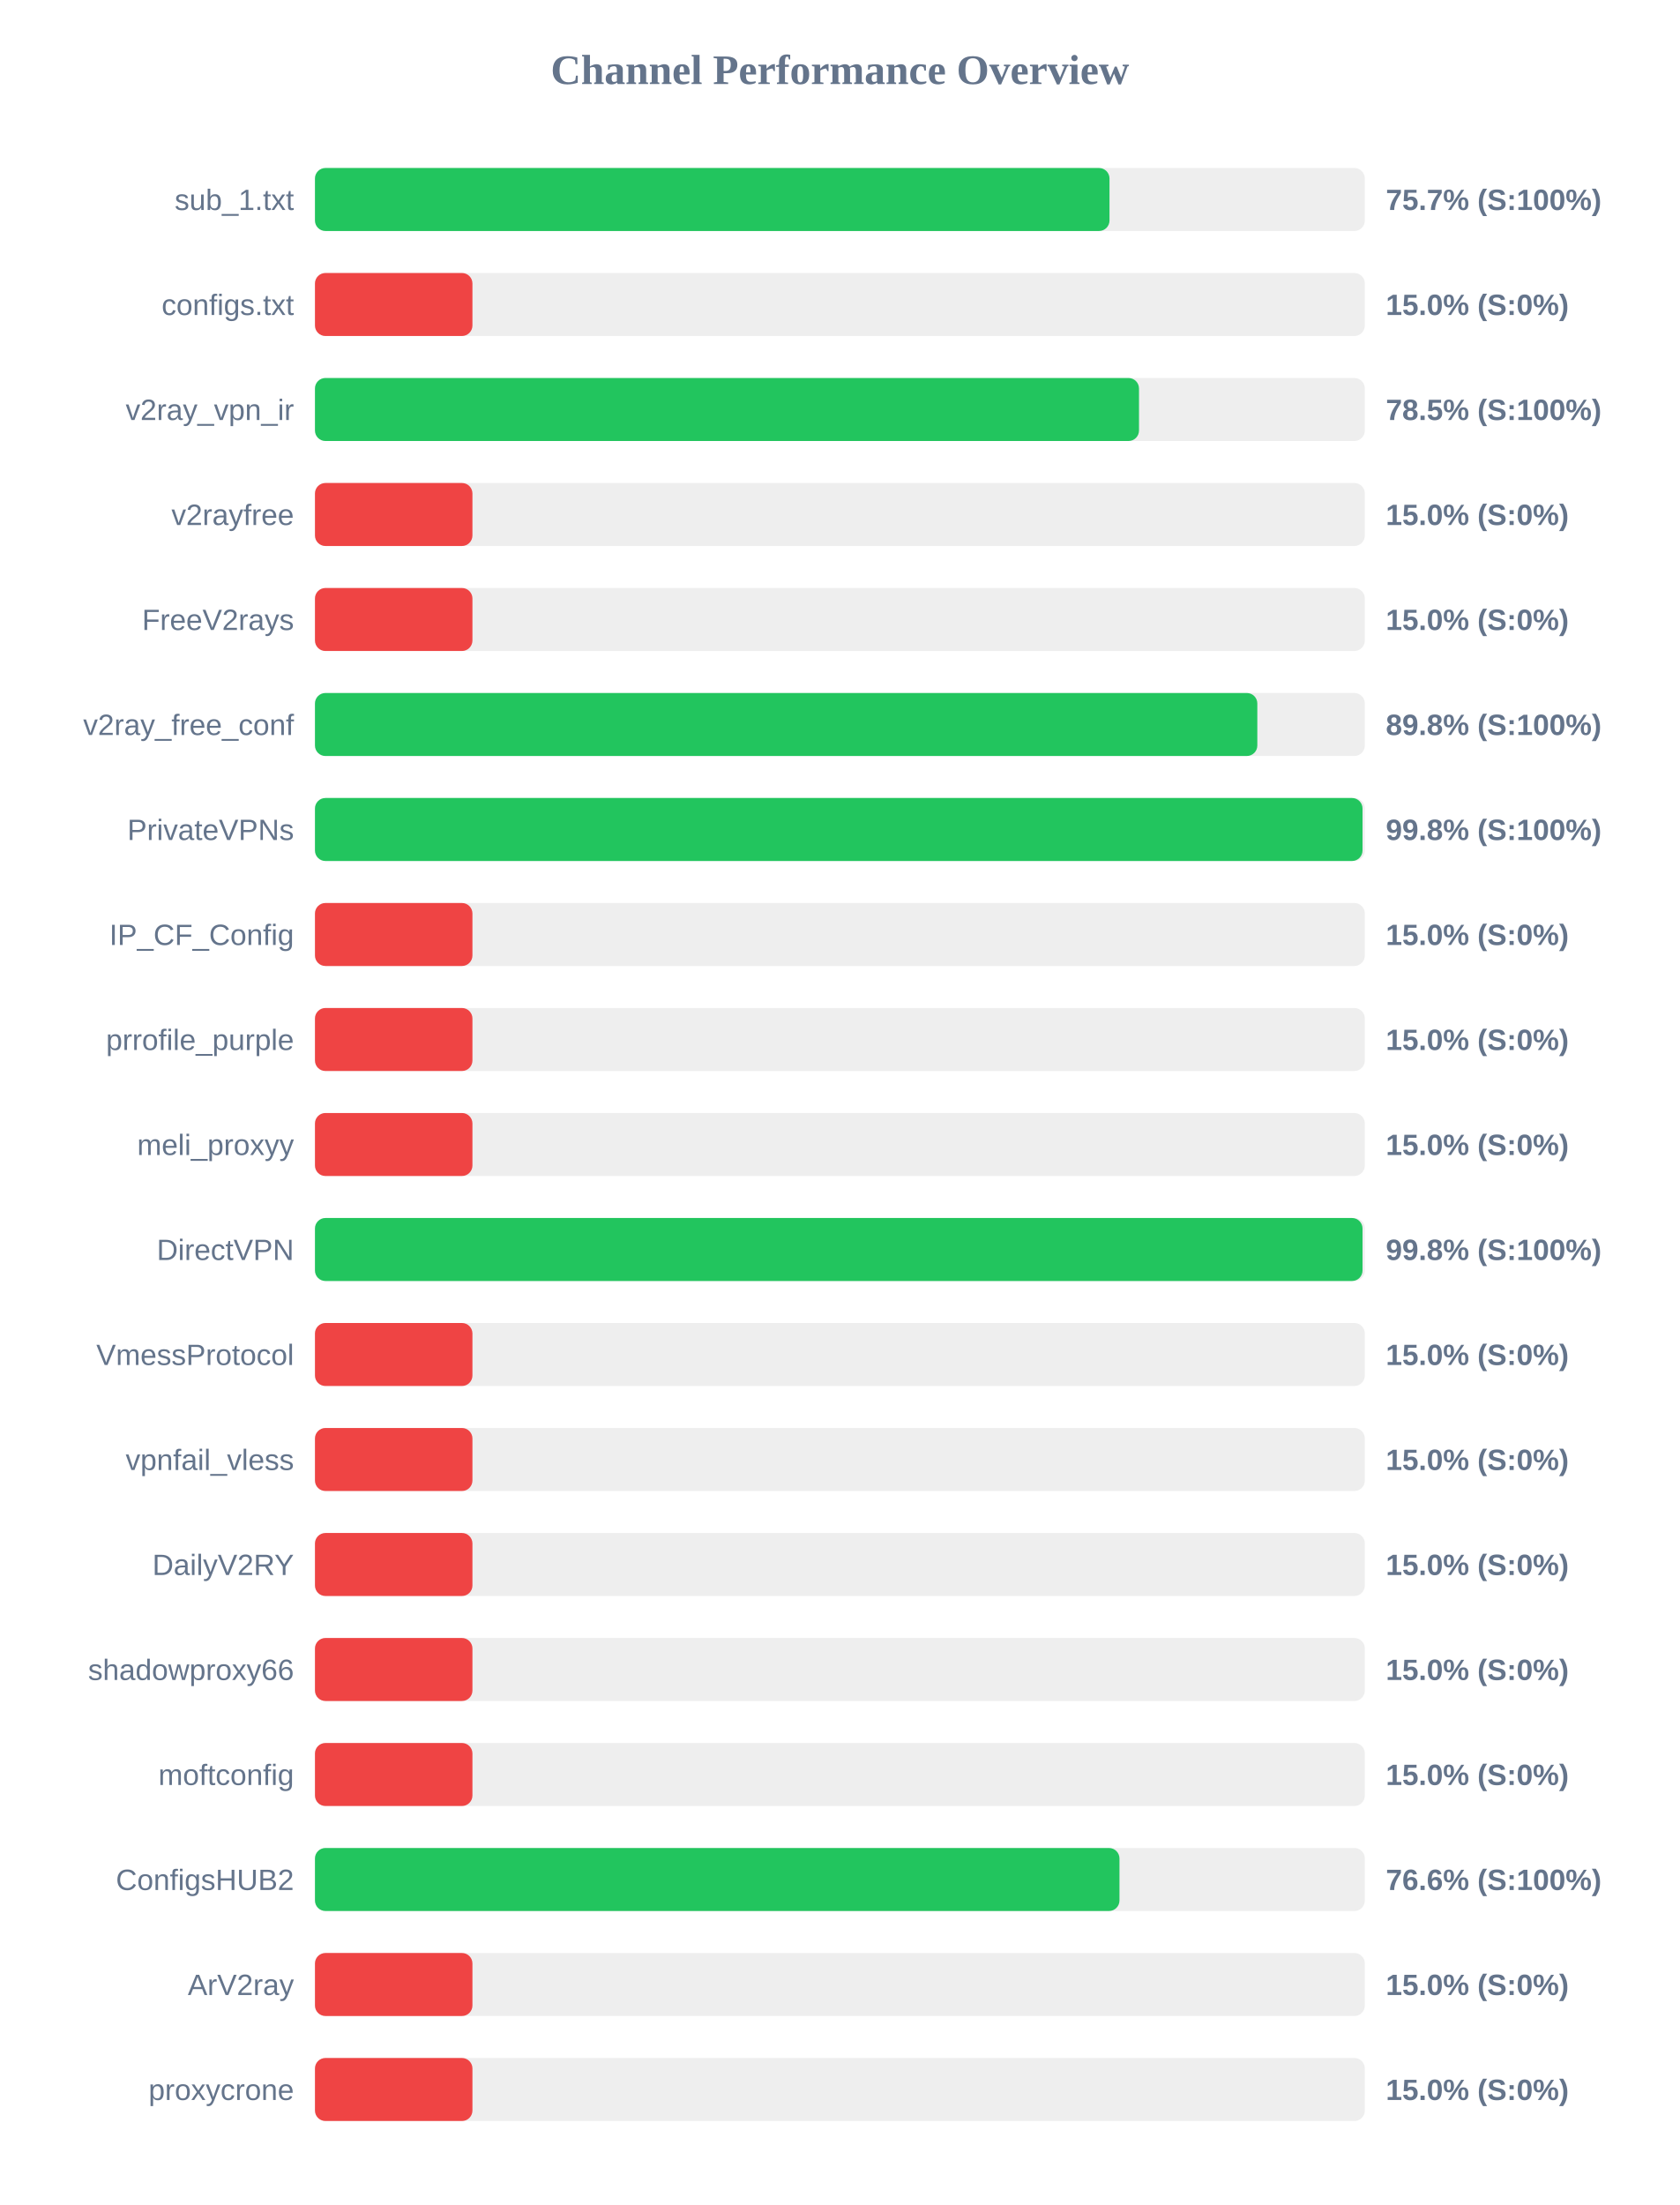
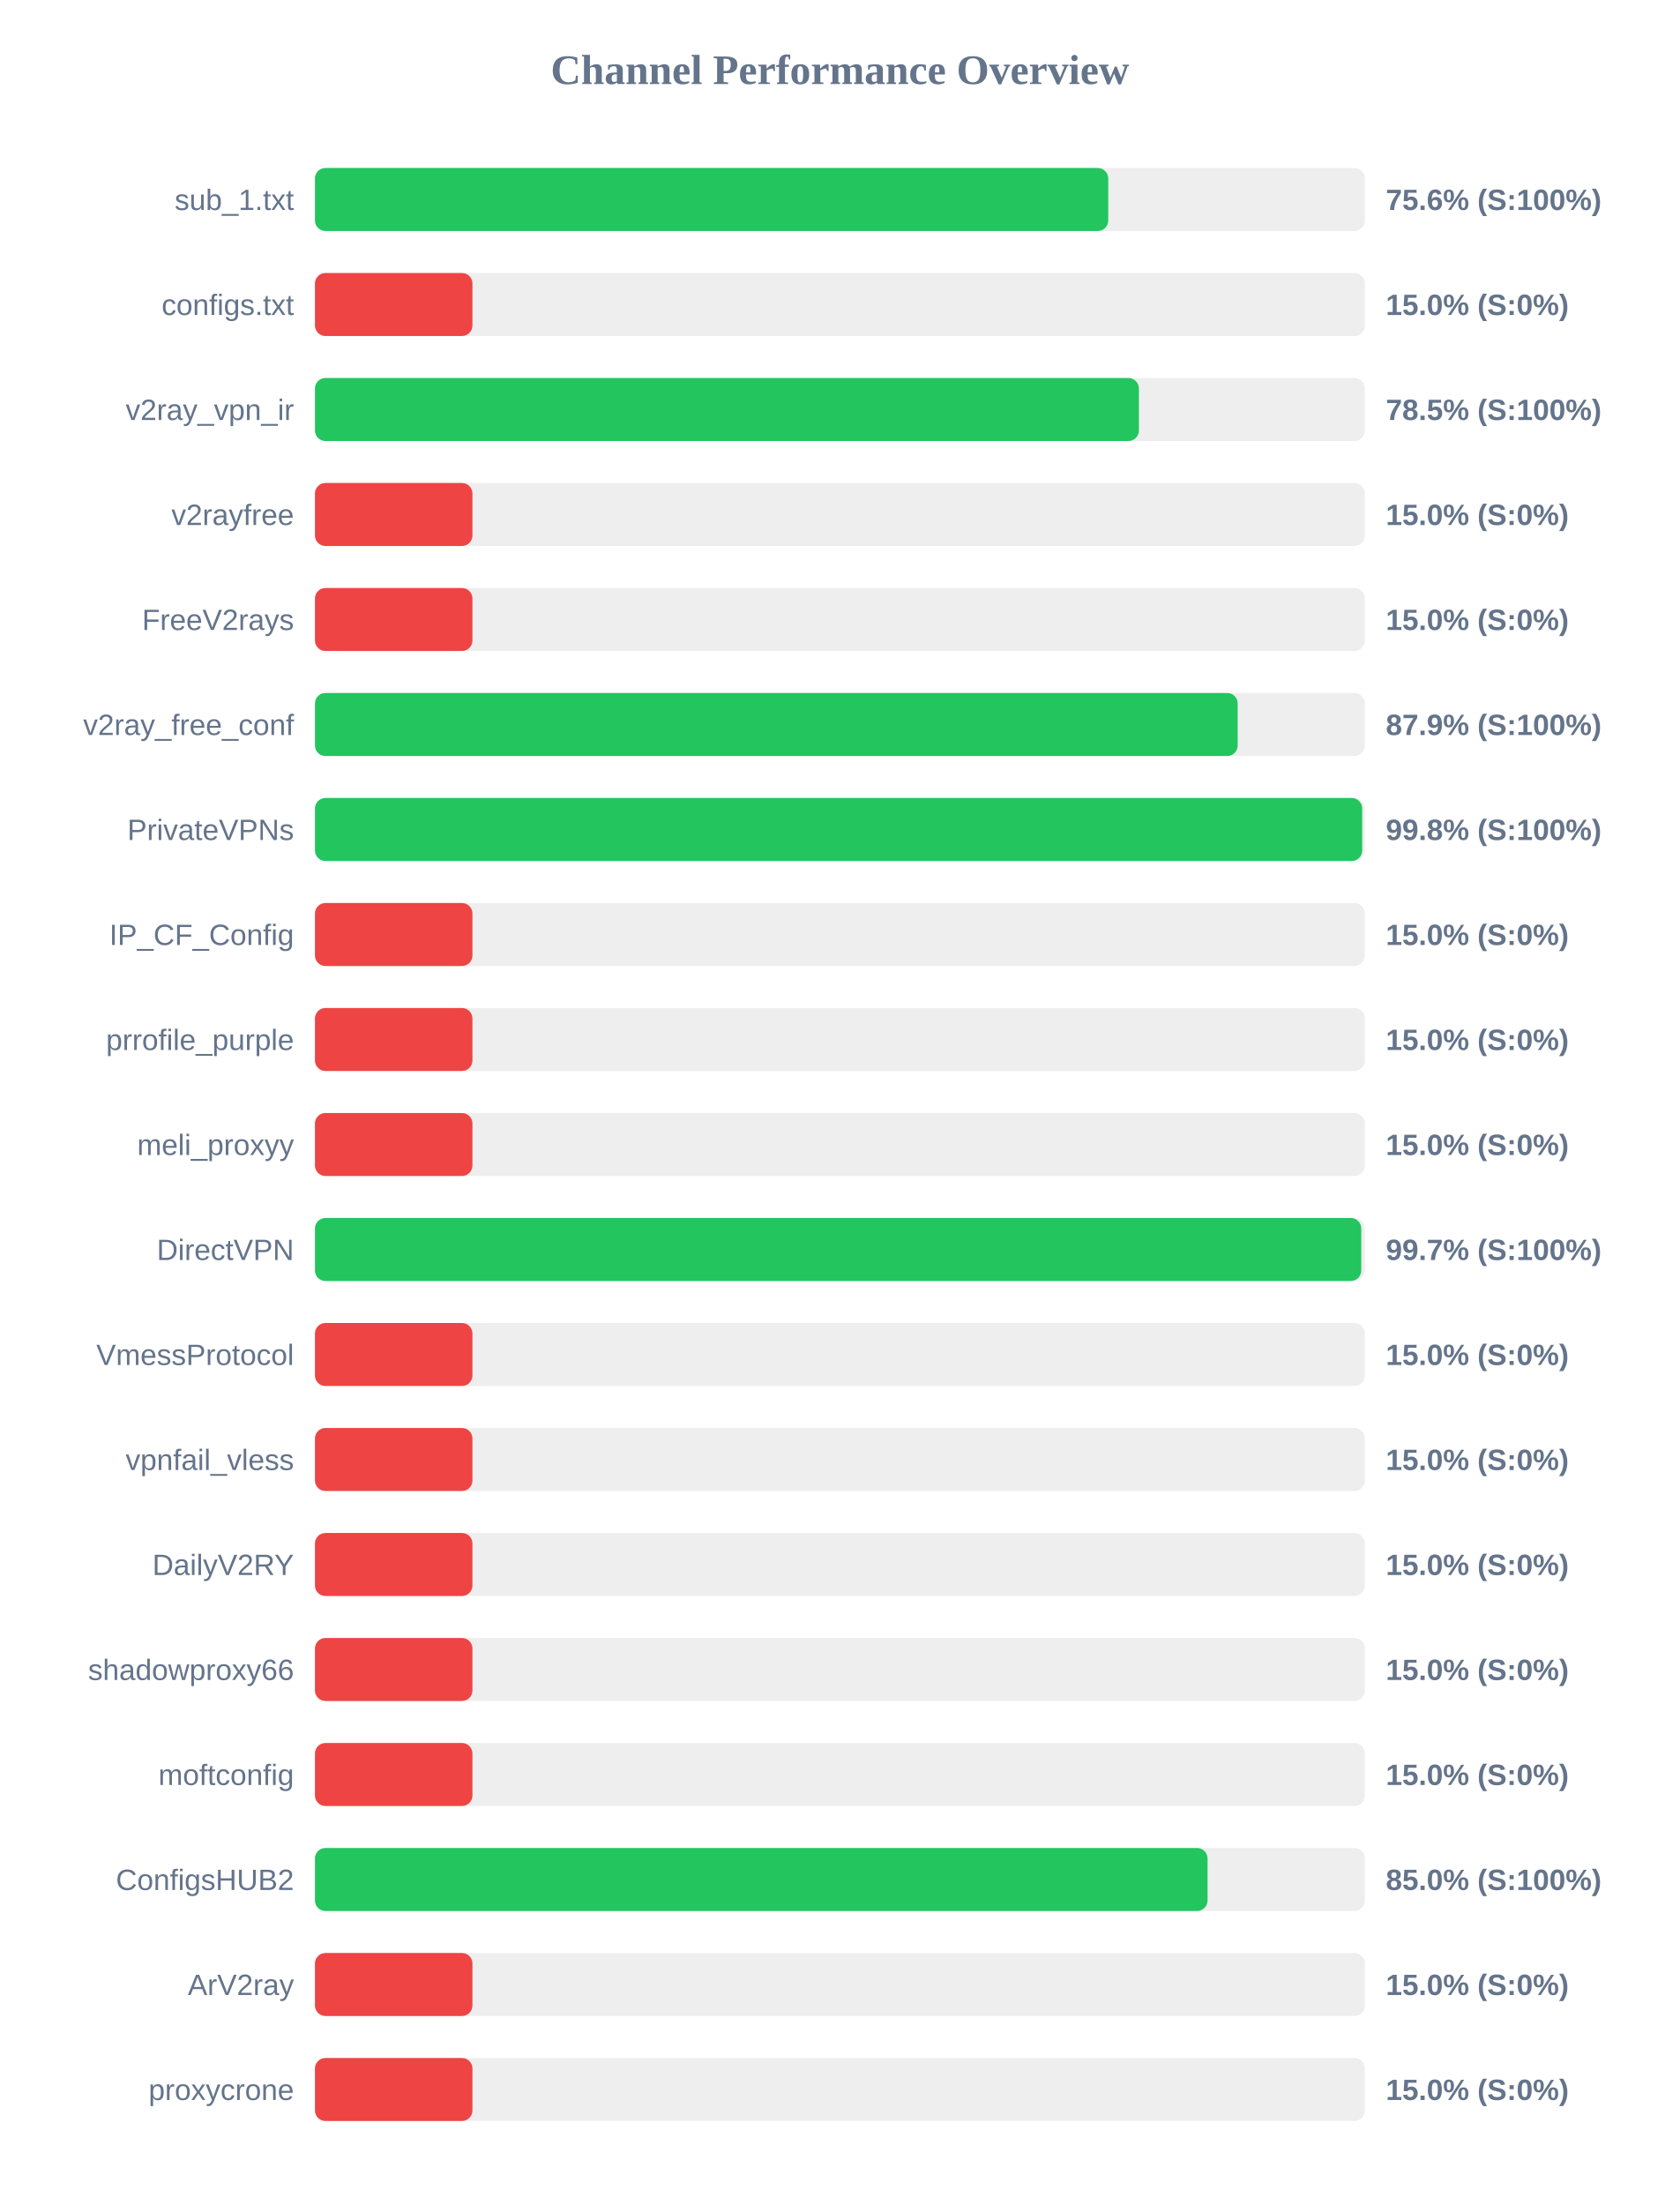
<svg xmlns="http://www.w3.org/2000/svg" width="800" height="1050" version="1.1">
  <style>
        .row { font: 14px Arial; fill: #64748b; }
        .score { font: bold 14px Arial; fill: #64748b; }
    </style>
  <text x="400" y="40" text-anchor="middle" font-size="20px" font-weight="bold" fill="#64748b">Channel Performance Overview</text>
  <rect x="150" y="80" width="500" height="30" fill="#eee" rx="5" />
-   <rect x="150" y="80" width="378.4" height="30" fill="#22c55e" rx="5" />
+   <rect x="150" y="80" width="377.8" height="30" fill="#22c55e" rx="5" />
  <text x="140" y="100" text-anchor="end" class="row">sub_1.txt</text>
-   <text x="660" y="100" text-anchor="start" class="score">75.7% (S:100%)</text>
+   <text x="660" y="100" text-anchor="start" class="score">75.6% (S:100%)</text>
  <rect x="150" y="130" width="500" height="30" fill="#eee" rx="5" />
  <rect x="150" y="130" width="75.0" height="30" fill="#ef4444" rx="5" />
  <text x="140" y="150" text-anchor="end" class="row">configs.txt</text>
  <text x="660" y="150" text-anchor="start" class="score">15.0% (S:0%)</text>
  <rect x="150" y="180" width="500" height="30" fill="#eee" rx="5" />
-   <rect x="150" y="180" width="392.45" height="30" fill="#22c55e" rx="5" />
+   <rect x="150" y="180" width="392.4" height="30" fill="#22c55e" rx="5" />
  <text x="140" y="200" text-anchor="end" class="row">v2ray_vpn_ir</text>
  <text x="660" y="200" text-anchor="start" class="score">78.5% (S:100%)</text>
  <rect x="150" y="230" width="500" height="30" fill="#eee" rx="5" />
  <rect x="150" y="230" width="75.0" height="30" fill="#ef4444" rx="5" />
  <text x="140" y="250" text-anchor="end" class="row">v2rayfree</text>
  <text x="660" y="250" text-anchor="start" class="score">15.0% (S:0%)</text>
  <rect x="150" y="280" width="500" height="30" fill="#eee" rx="5" />
  <rect x="150" y="280" width="75.0" height="30" fill="#ef4444" rx="5" />
  <text x="140" y="300" text-anchor="end" class="row">FreeV2rays</text>
  <text x="660" y="300" text-anchor="start" class="score">15.0% (S:0%)</text>
  <rect x="150" y="330" width="500" height="30" fill="#eee" rx="5" />
-   <rect x="150" y="330" width="448.8" height="30" fill="#22c55e" rx="5" />
+   <rect x="150" y="330" width="439.45" height="30" fill="#22c55e" rx="5" />
  <text x="140" y="350" text-anchor="end" class="row">v2ray_free_conf</text>
-   <text x="660" y="350" text-anchor="start" class="score">89.8% (S:100%)</text>
+   <text x="660" y="350" text-anchor="start" class="score">87.9% (S:100%)</text>
  <rect x="150" y="380" width="500" height="30" fill="#eee" rx="5" />
-   <rect x="150" y="380" width="498.9" height="30" fill="#22c55e" rx="5" />
+   <rect x="150" y="380" width="498.75" height="30" fill="#22c55e" rx="5" />
  <text x="140" y="400" text-anchor="end" class="row">PrivateVPNs</text>
  <text x="660" y="400" text-anchor="start" class="score">99.8% (S:100%)</text>
  <rect x="150" y="430" width="500" height="30" fill="#eee" rx="5" />
  <rect x="150" y="430" width="75.0" height="30" fill="#ef4444" rx="5" />
  <text x="140" y="450" text-anchor="end" class="row">IP_CF_Config</text>
  <text x="660" y="450" text-anchor="start" class="score">15.0% (S:0%)</text>
  <rect x="150" y="480" width="500" height="30" fill="#eee" rx="5" />
  <rect x="150" y="480" width="75.0" height="30" fill="#ef4444" rx="5" />
  <text x="140" y="500" text-anchor="end" class="row">prrofile_purple</text>
  <text x="660" y="500" text-anchor="start" class="score">15.0% (S:0%)</text>
  <rect x="150" y="530" width="500" height="30" fill="#eee" rx="5" />
  <rect x="150" y="530" width="75.0" height="30" fill="#ef4444" rx="5" />
  <text x="140" y="550" text-anchor="end" class="row">meli_proxyy</text>
  <text x="660" y="550" text-anchor="start" class="score">15.0% (S:0%)</text>
  <rect x="150" y="580" width="500" height="30" fill="#eee" rx="5" />
-   <rect x="150" y="580" width="498.9" height="30" fill="#22c55e" rx="5" />
+   <rect x="150" y="580" width="498.3" height="30" fill="#22c55e" rx="5" />
  <text x="140" y="600" text-anchor="end" class="row">DirectVPN</text>
-   <text x="660" y="600" text-anchor="start" class="score">99.8% (S:100%)</text>
+   <text x="660" y="600" text-anchor="start" class="score">99.7% (S:100%)</text>
  <rect x="150" y="630" width="500" height="30" fill="#eee" rx="5" />
  <rect x="150" y="630" width="75.0" height="30" fill="#ef4444" rx="5" />
  <text x="140" y="650" text-anchor="end" class="row">VmessProtocol</text>
  <text x="660" y="650" text-anchor="start" class="score">15.0% (S:0%)</text>
  <rect x="150" y="680" width="500" height="30" fill="#eee" rx="5" />
  <rect x="150" y="680" width="75.0" height="30" fill="#ef4444" rx="5" />
  <text x="140" y="700" text-anchor="end" class="row">vpnfail_vless</text>
  <text x="660" y="700" text-anchor="start" class="score">15.0% (S:0%)</text>
  <rect x="150" y="730" width="500" height="30" fill="#eee" rx="5" />
  <rect x="150" y="730" width="75.0" height="30" fill="#ef4444" rx="5" />
  <text x="140" y="750" text-anchor="end" class="row">DailyV2RY</text>
  <text x="660" y="750" text-anchor="start" class="score">15.0% (S:0%)</text>
  <rect x="150" y="780" width="500" height="30" fill="#eee" rx="5" />
  <rect x="150" y="780" width="75.0" height="30" fill="#ef4444" rx="5" />
  <text x="140" y="800" text-anchor="end" class="row">shadowproxy66</text>
  <text x="660" y="800" text-anchor="start" class="score">15.0% (S:0%)</text>
  <rect x="150" y="830" width="500" height="30" fill="#eee" rx="5" />
  <rect x="150" y="830" width="75.0" height="30" fill="#ef4444" rx="5" />
  <text x="140" y="850" text-anchor="end" class="row">moftconfig</text>
  <text x="660" y="850" text-anchor="start" class="score">15.0% (S:0%)</text>
  <rect x="150" y="880" width="500" height="30" fill="#eee" rx="5" />
-   <rect x="150" y="880" width="383.15" height="30" fill="#22c55e" rx="5" />
+   <rect x="150" y="880" width="425.1" height="30" fill="#22c55e" rx="5" />
  <text x="140" y="900" text-anchor="end" class="row">ConfigsHUB2</text>
-   <text x="660" y="900" text-anchor="start" class="score">76.6% (S:100%)</text>
+   <text x="660" y="900" text-anchor="start" class="score">85.0% (S:100%)</text>
  <rect x="150" y="930" width="500" height="30" fill="#eee" rx="5" />
  <rect x="150" y="930" width="75.0" height="30" fill="#ef4444" rx="5" />
  <text x="140" y="950" text-anchor="end" class="row">ArV2ray</text>
  <text x="660" y="950" text-anchor="start" class="score">15.0% (S:0%)</text>
  <rect x="150" y="980" width="500" height="30" fill="#eee" rx="5" />
  <rect x="150" y="980" width="75.0" height="30" fill="#ef4444" rx="5" />
  <text x="140" y="1000" text-anchor="end" class="row">proxycrone</text>
  <text x="660" y="1000" text-anchor="start" class="score">15.0% (S:0%)</text>
</svg>
